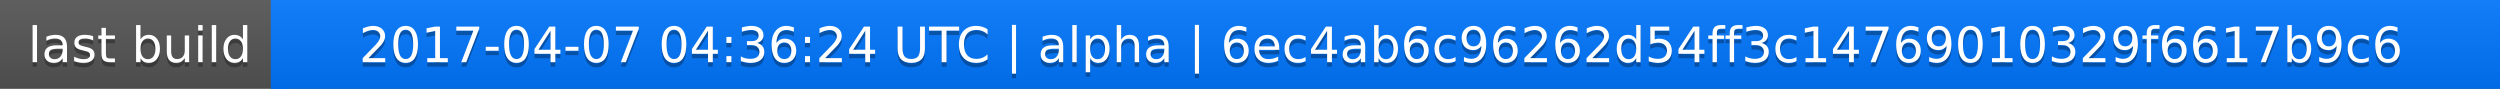
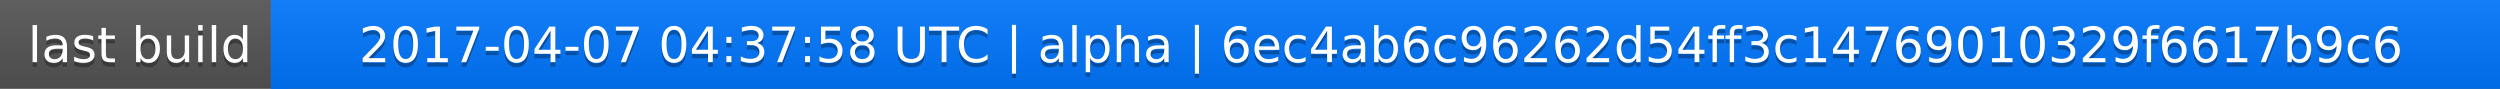
<svg xmlns="http://www.w3.org/2000/svg" width="563" height="20">
  <linearGradient id="a" x2="0" y2="100%">
    <stop offset="0" stop-color="#bbb" stop-opacity=".1" />
    <stop offset="1" stop-opacity=".1" />
  </linearGradient>
  <rect rx="0" width="563" height="20" fill="#555" />
  <rect rx="0" x="61" width="502" height="20" fill="#07f" />
  <path fill="#07f" d="M61 0h4v20h-4z" />
  <rect rx="0" width="563" height="20" fill="url(#a)" />
  <g fill="#fff" text-anchor="middle" font-family="DejaVu Sans,Verdana,Geneva,sans-serif" font-size="11">
    <text x="31.5" y="15" fill="#010101" fill-opacity=".3">last build</text>
    <text x="31.5" y="14">last build</text>
-     <text x="311" y="15" fill="#010101" fill-opacity=".3">2017-04-07 04:36:24 UTC | alpha | 6ec4ab6c96262d54ff3c14769010329f6617b9c6</text>
-     <text x="311" y="14">2017-04-07 04:36:24 UTC | alpha | 6ec4ab6c96262d54ff3c14769010329f6617b9c6</text>
+     <text x="311" y="15" fill="#010101" fill-opacity=".3">2017-04-07 04:37:58 UTC | alpha | 6ec4ab6c96262d54ff3c14769010329f6617b9c6</text>
+     <text x="311" y="14">2017-04-07 04:37:58 UTC | alpha | 6ec4ab6c96262d54ff3c14769010329f6617b9c6</text>
  </g>
</svg>
